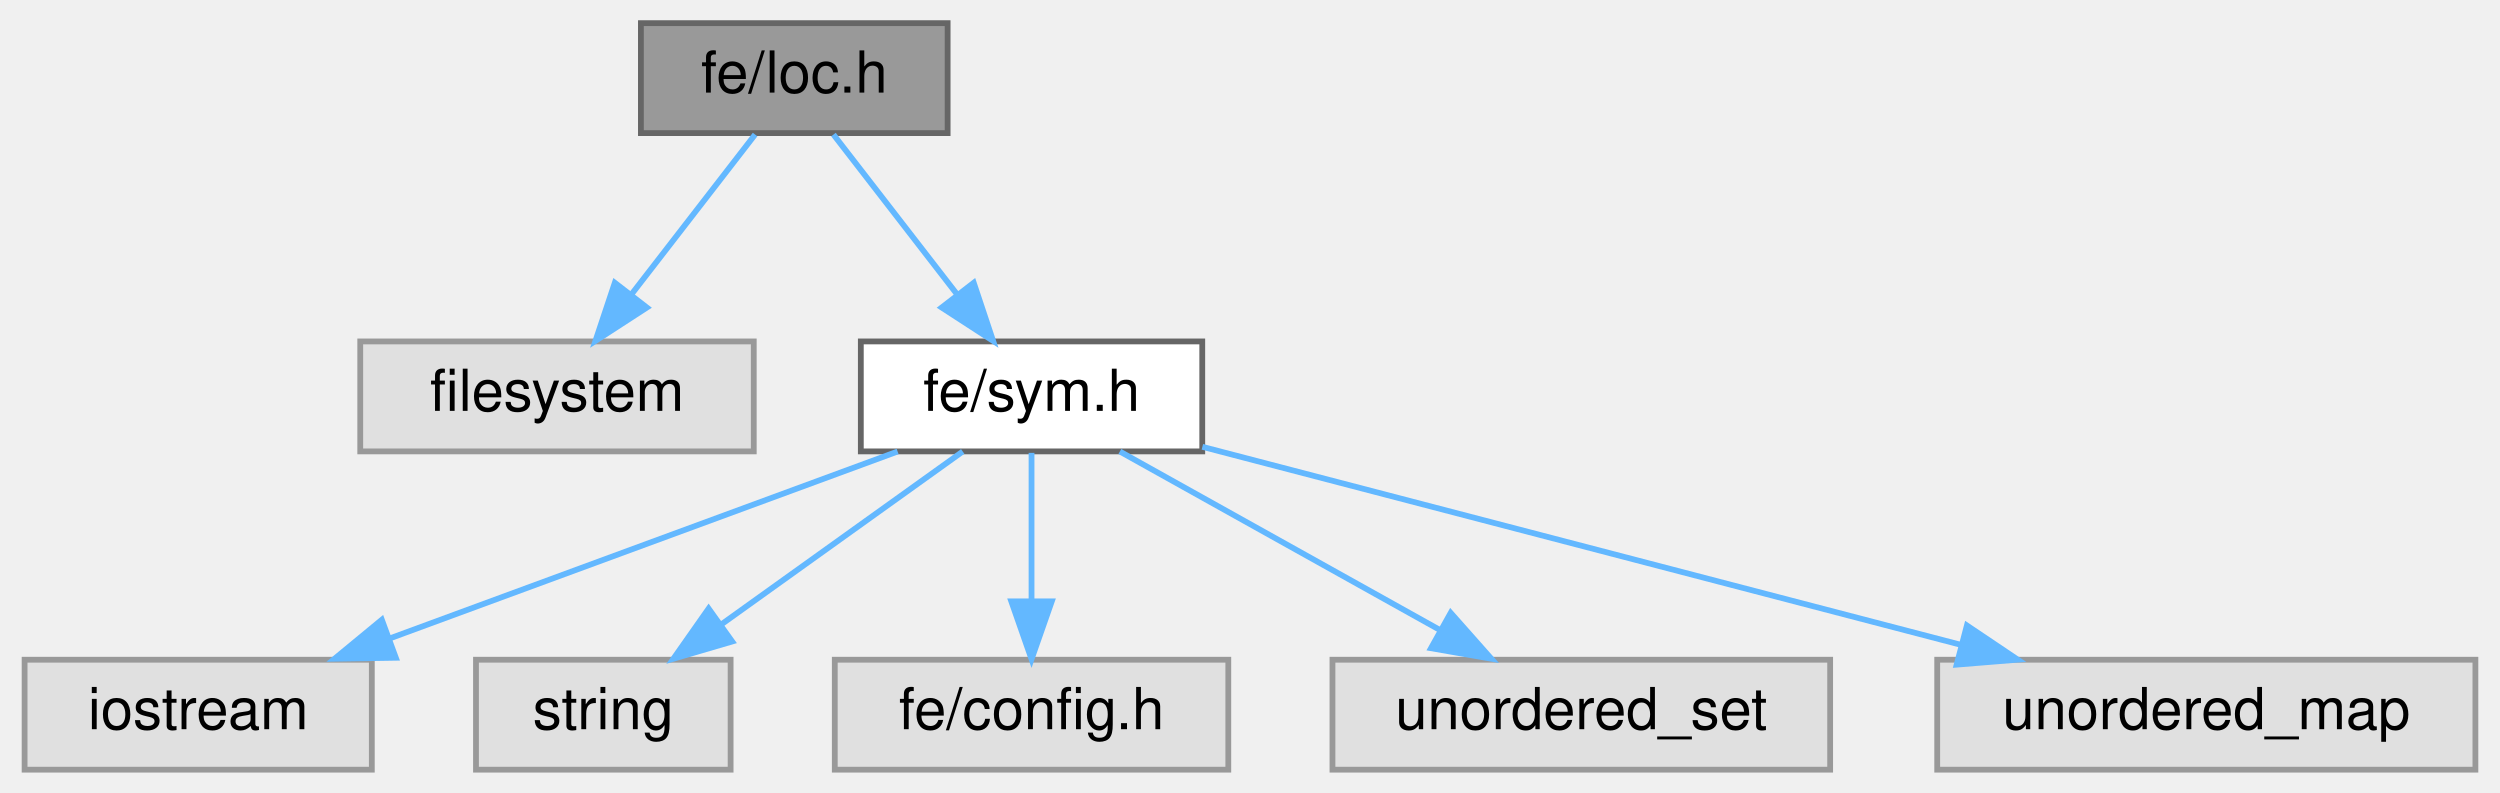
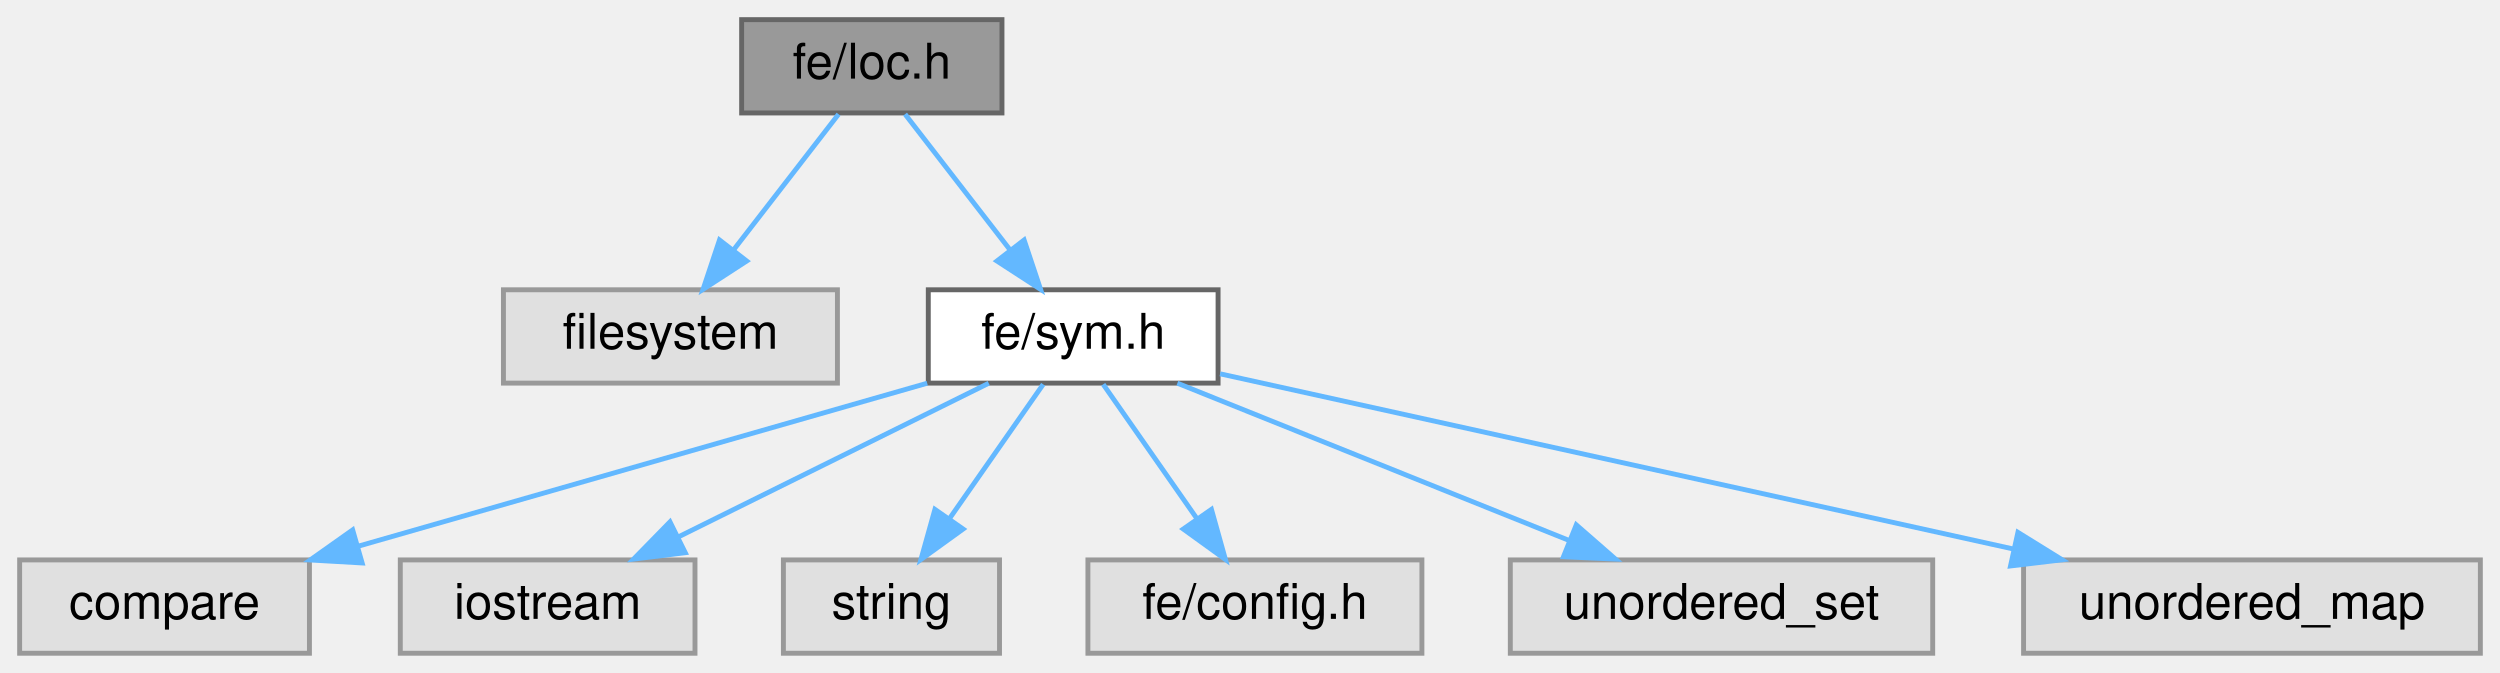
- <svg xmlns="http://www.w3.org/2000/svg" xmlns:xlink="http://www.w3.org/1999/xlink" width="432pt" height="137pt" viewBox="0.00 0.00 431.50 137.00">
+ <svg xmlns="http://www.w3.org/2000/svg" xmlns:xlink="http://www.w3.org/1999/xlink" width="509pt" height="137pt" viewBox="0.00 0.00 509.00 137.00">
  <g id="graph0" class="graph" transform="scale(1 1) rotate(0) translate(4 133)">
    <g id="Node000001" class="node">
      <g id="a_Node000001">
        <a xlink:title=" ">
-           <polygon fill="#999999" stroke="#666666" points="159.5,-129 106.5,-129 106.5,-110 159.5,-110 159.5,-129" />
-           <text text-anchor="middle" x="133" y="-117" font-family="Helvetica,sans-Serif" font-size="10.00">fe/loc.h</text>
+           <polygon fill="#999999" stroke="#666666" points="200,-129 147,-129 147,-110 200,-110 200,-129" />
+           <text text-anchor="middle" x="173.5" y="-117" font-family="Helvetica,sans-Serif" font-size="10.00">fe/loc.h</text>
        </a>
      </g>
    </g>
    <g id="Node000002" class="node">
      <g id="a_Node000002">
        <a xlink:title=" ">
-           <polygon fill="#e0e0e0" stroke="#999999" points="126,-74 58,-74 58,-55 126,-55 126,-74" />
-           <text text-anchor="middle" x="92" y="-62" font-family="Helvetica,sans-Serif" font-size="10.00">filesystem</text>
+           <polygon fill="#e0e0e0" stroke="#999999" points="166.5,-74 98.5,-74 98.5,-55 166.5,-55 166.5,-74" />
+           <text text-anchor="middle" x="132.5" y="-62" font-family="Helvetica,sans-Serif" font-size="10.00">filesystem</text>
        </a>
      </g>
    </g>
    <g id="edge1_Node000001_Node000002" class="edge">
      <g id="a_edge1_Node000001_Node000002">
        <a xlink:title=" ">
-           <path fill="none" stroke="#63b8ff" d="M126.23,-109.75C120.44,-102.26 111.94,-91.28 104.86,-82.13" />
-           <polygon fill="#63b8ff" stroke="#63b8ff" points="107.53,-79.86 98.64,-74.09 101.99,-84.14 107.53,-79.86" />
+           <path fill="none" stroke="#63b8ff" d="M166.73,-109.75C160.94,-102.26 152.44,-91.28 145.36,-82.13" />
+           <polygon fill="#63b8ff" stroke="#63b8ff" points="148.03,-79.86 139.14,-74.09 142.49,-84.14 148.03,-79.86" />
        </a>
      </g>
    </g>
    <g id="Node000003" class="node">
      <g id="a_Node000003">
        <a xlink:href="sym_8h.html" target="_top" xlink:title=" ">
-           <polygon fill="white" stroke="#666666" points="203.5,-74 144.5,-74 144.5,-55 203.5,-55 203.5,-74" />
-           <text text-anchor="middle" x="174" y="-62" font-family="Helvetica,sans-Serif" font-size="10.00">fe/sym.h</text>
+           <polygon fill="white" stroke="#666666" points="244,-74 185,-74 185,-55 244,-55 244,-74" />
+           <text text-anchor="middle" x="214.5" y="-62" font-family="Helvetica,sans-Serif" font-size="10.00">fe/sym.h</text>
        </a>
      </g>
    </g>
    <g id="edge2_Node000001_Node000003" class="edge">
      <g id="a_edge2_Node000001_Node000003">
        <a xlink:title=" ">
-           <path fill="none" stroke="#63b8ff" d="M139.77,-109.75C145.56,-102.26 154.06,-91.28 161.14,-82.13" />
-           <polygon fill="#63b8ff" stroke="#63b8ff" points="164.01,-84.14 167.36,-74.09 158.47,-79.86 164.01,-84.14" />
+           <path fill="none" stroke="#63b8ff" d="M180.27,-109.75C186.06,-102.26 194.56,-91.28 201.64,-82.13" />
+           <polygon fill="#63b8ff" stroke="#63b8ff" points="204.51,-84.14 207.86,-74.09 198.97,-79.86 204.51,-84.14" />
        </a>
      </g>
    </g>
    <g id="Node000004" class="node">
      <g id="a_Node000004">
        <a xlink:title=" ">
-           <polygon fill="#e0e0e0" stroke="#999999" points="60,-19 0,-19 0,0 60,0 60,-19" />
-           <text text-anchor="middle" x="30" y="-7" font-family="Helvetica,sans-Serif" font-size="10.00">iostream</text>
+           <polygon fill="#e0e0e0" stroke="#999999" points="59,-19 0,-19 0,0 59,0 59,-19" />
+           <text text-anchor="middle" x="29.5" y="-7" font-family="Helvetica,sans-Serif" font-size="10.00">compare</text>
        </a>
      </g>
    </g>
    <g id="edge3_Node000003_Node000004" class="edge">
      <g id="a_edge3_Node000003_Node000004">
        <a xlink:title=" ">
-           <path fill="none" stroke="#63b8ff" d="M150.86,-54.98C127.18,-46.27 90.13,-32.63 63.29,-22.75" />
-           <polygon fill="#63b8ff" stroke="#63b8ff" points="64.15,-19.34 53.56,-19.17 61.73,-25.91 64.15,-19.34" />
+           <path fill="none" stroke="#63b8ff" d="M184.78,-54.98C153.36,-45.98 103.64,-31.74 68.95,-21.8" />
+           <polygon fill="#63b8ff" stroke="#63b8ff" points="69.73,-18.38 59.15,-18.99 67.8,-25.11 69.73,-18.38" />
        </a>
      </g>
    </g>
    <g id="Node000005" class="node">
      <g id="a_Node000005">
        <a xlink:title=" ">
-           <polygon fill="#e0e0e0" stroke="#999999" points="122,-19 78,-19 78,0 122,0 122,-19" />
-           <text text-anchor="middle" x="100" y="-7" font-family="Helvetica,sans-Serif" font-size="10.00">string</text>
+           <polygon fill="#e0e0e0" stroke="#999999" points="137.5,-19 77.5,-19 77.5,0 137.5,0 137.5,-19" />
+           <text text-anchor="middle" x="107.5" y="-7" font-family="Helvetica,sans-Serif" font-size="10.00">iostream</text>
        </a>
      </g>
    </g>
    <g id="edge4_Node000003_Node000005" class="edge">
      <g id="a_edge4_Node000003_Node000005">
        <a xlink:title=" ">
-           <path fill="none" stroke="#63b8ff" d="M162.11,-54.98C150.85,-46.92 133.71,-34.65 120.29,-25.03" />
-           <polygon fill="#63b8ff" stroke="#63b8ff" points="122.27,-22.15 112.11,-19.17 118.2,-27.84 122.27,-22.15" />
+           <path fill="none" stroke="#63b8ff" d="M197.31,-54.98C180.25,-46.54 153.87,-33.47 134.1,-23.68" />
+           <polygon fill="#63b8ff" stroke="#63b8ff" points="135.52,-20.47 125,-19.17 132.41,-26.75 135.52,-20.47" />
        </a>
      </g>
    </g>
    <g id="Node000006" class="node">
      <g id="a_Node000006">
        <a xlink:title=" ">
-           <polygon fill="#e0e0e0" stroke="#999999" points="208,-19 140,-19 140,0 208,0 208,-19" />
-           <text text-anchor="middle" x="174" y="-7" font-family="Helvetica,sans-Serif" font-size="10.00">fe/config.h</text>
+           <polygon fill="#e0e0e0" stroke="#999999" points="199.5,-19 155.5,-19 155.5,0 199.5,0 199.5,-19" />
+           <text text-anchor="middle" x="177.5" y="-7" font-family="Helvetica,sans-Serif" font-size="10.00">string</text>
        </a>
      </g>
    </g>
    <g id="edge5_Node000003_Node000006" class="edge">
      <g id="a_edge5_Node000003_Node000006">
        <a xlink:title=" ">
-           <path fill="none" stroke="#63b8ff" d="M174,-54.75C174,-47.8 174,-37.85 174,-29.13" />
-           <polygon fill="#63b8ff" stroke="#63b8ff" points="177.5,-29.09 174,-19.09 170.5,-29.09 177.5,-29.09" />
+           <path fill="none" stroke="#63b8ff" d="M208.39,-54.75C203.22,-47.34 195.65,-36.5 189.31,-27.41" />
+           <polygon fill="#63b8ff" stroke="#63b8ff" points="192.09,-25.29 183.5,-19.09 186.35,-29.29 192.09,-25.29" />
        </a>
      </g>
    </g>
    <g id="Node000007" class="node">
      <g id="a_Node000007">
        <a xlink:title=" ">
-           <polygon fill="#e0e0e0" stroke="#999999" points="312,-19 226,-19 226,0 312,0 312,-19" />
-           <text text-anchor="middle" x="269" y="-7" font-family="Helvetica,sans-Serif" font-size="10.00">unordered_set</text>
+           <polygon fill="#e0e0e0" stroke="#999999" points="285.5,-19 217.5,-19 217.5,0 285.5,0 285.5,-19" />
+           <text text-anchor="middle" x="251.5" y="-7" font-family="Helvetica,sans-Serif" font-size="10.00">fe/config.h</text>
        </a>
      </g>
    </g>
    <g id="edge6_Node000003_Node000007" class="edge">
      <g id="a_edge6_Node000003_Node000007">
        <a xlink:title=" ">
-           <path fill="none" stroke="#63b8ff" d="M189.26,-54.98C204.13,-46.69 226.98,-33.94 244.42,-24.22" />
-           <polygon fill="#63b8ff" stroke="#63b8ff" points="246.43,-27.1 253.46,-19.17 243.02,-20.99 246.43,-27.1" />
+           <path fill="none" stroke="#63b8ff" d="M220.61,-54.75C225.78,-47.34 233.35,-36.5 239.69,-27.41" />
+           <polygon fill="#63b8ff" stroke="#63b8ff" points="242.65,-29.29 245.5,-19.09 236.91,-25.29 242.65,-29.29" />
        </a>
      </g>
    </g>
    <g id="Node000008" class="node">
      <g id="a_Node000008">
        <a xlink:title=" ">
-           <polygon fill="#e0e0e0" stroke="#999999" points="423.5,-19 330.5,-19 330.5,0 423.5,0 423.5,-19" />
-           <text text-anchor="middle" x="377" y="-7" font-family="Helvetica,sans-Serif" font-size="10.00">unordered_map</text>
+           <polygon fill="#e0e0e0" stroke="#999999" points="389.5,-19 303.5,-19 303.5,0 389.5,0 389.5,-19" />
+           <text text-anchor="middle" x="346.5" y="-7" font-family="Helvetica,sans-Serif" font-size="10.00">unordered_set</text>
        </a>
      </g>
    </g>
    <g id="edge7_Node000003_Node000008" class="edge">
      <g id="a_edge7_Node000003_Node000008">
        <a xlink:title=" ">
-           <path fill="none" stroke="#63b8ff" d="M203.52,-55.79C238.01,-46.79 295.36,-31.81 334.61,-21.57" />
-           <polygon fill="#63b8ff" stroke="#63b8ff" points="335.63,-24.92 344.42,-19.01 333.86,-18.15 335.63,-24.92" />
+           <path fill="none" stroke="#63b8ff" d="M235.71,-54.98C257.23,-46.34 290.78,-32.87 315.33,-23.02" />
+           <polygon fill="#63b8ff" stroke="#63b8ff" points="316.93,-26.14 324.91,-19.17 314.32,-19.65 316.93,-26.14" />
+         </a>
+       </g>
+     </g>
+     <g id="Node000009" class="node">
+       <g id="a_Node000009">
+         <a xlink:title=" ">
+           <polygon fill="#e0e0e0" stroke="#999999" points="501,-19 408,-19 408,0 501,0 501,-19" />
+           <text text-anchor="middle" x="454.5" y="-7" font-family="Helvetica,sans-Serif" font-size="10.00">unordered_map</text>
+         </a>
+       </g>
+     </g>
+     <g id="edge8_Node000003_Node000009" class="edge">
+       <g id="a_edge8_Node000003_Node000009">
+         <a xlink:title=" ">
+           <path fill="none" stroke="#63b8ff" d="M244.41,-56.89C284.88,-47.96 357.58,-31.9 405.93,-21.22" />
+           <polygon fill="#63b8ff" stroke="#63b8ff" points="406.85,-24.61 415.86,-19.03 405.34,-17.77 406.85,-24.61" />
        </a>
      </g>
    </g>
  </g>
</svg>
